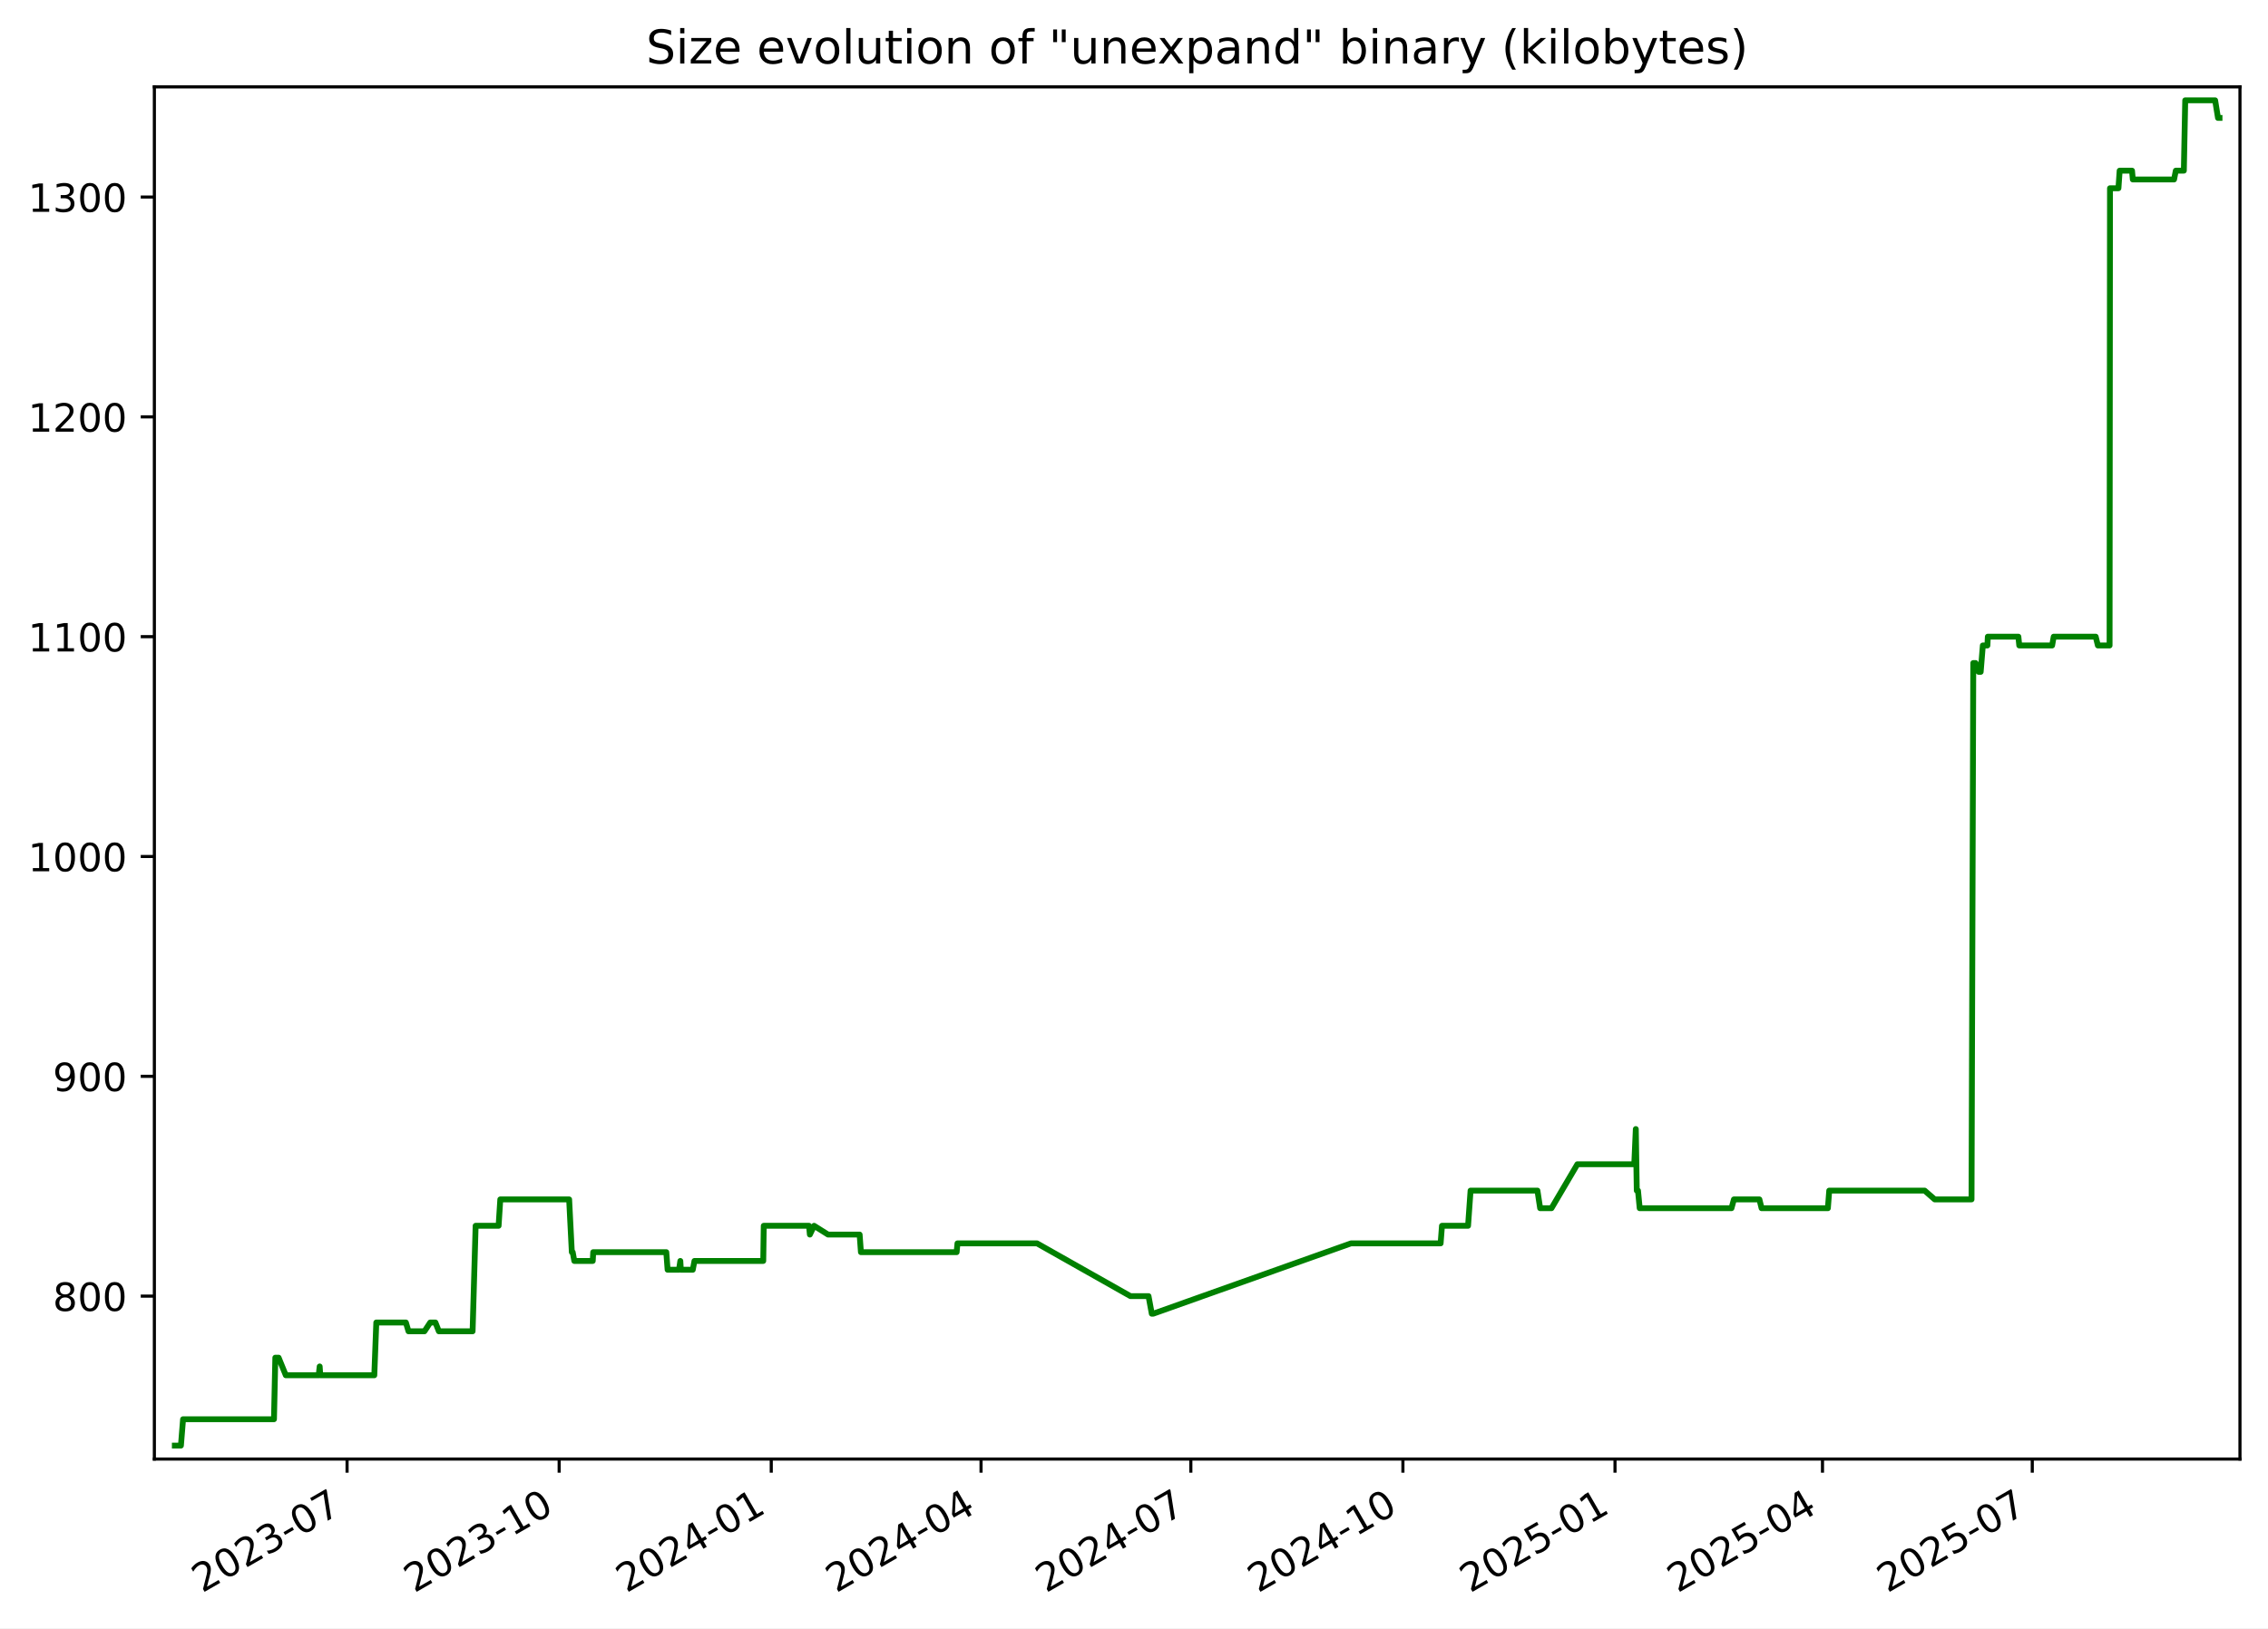
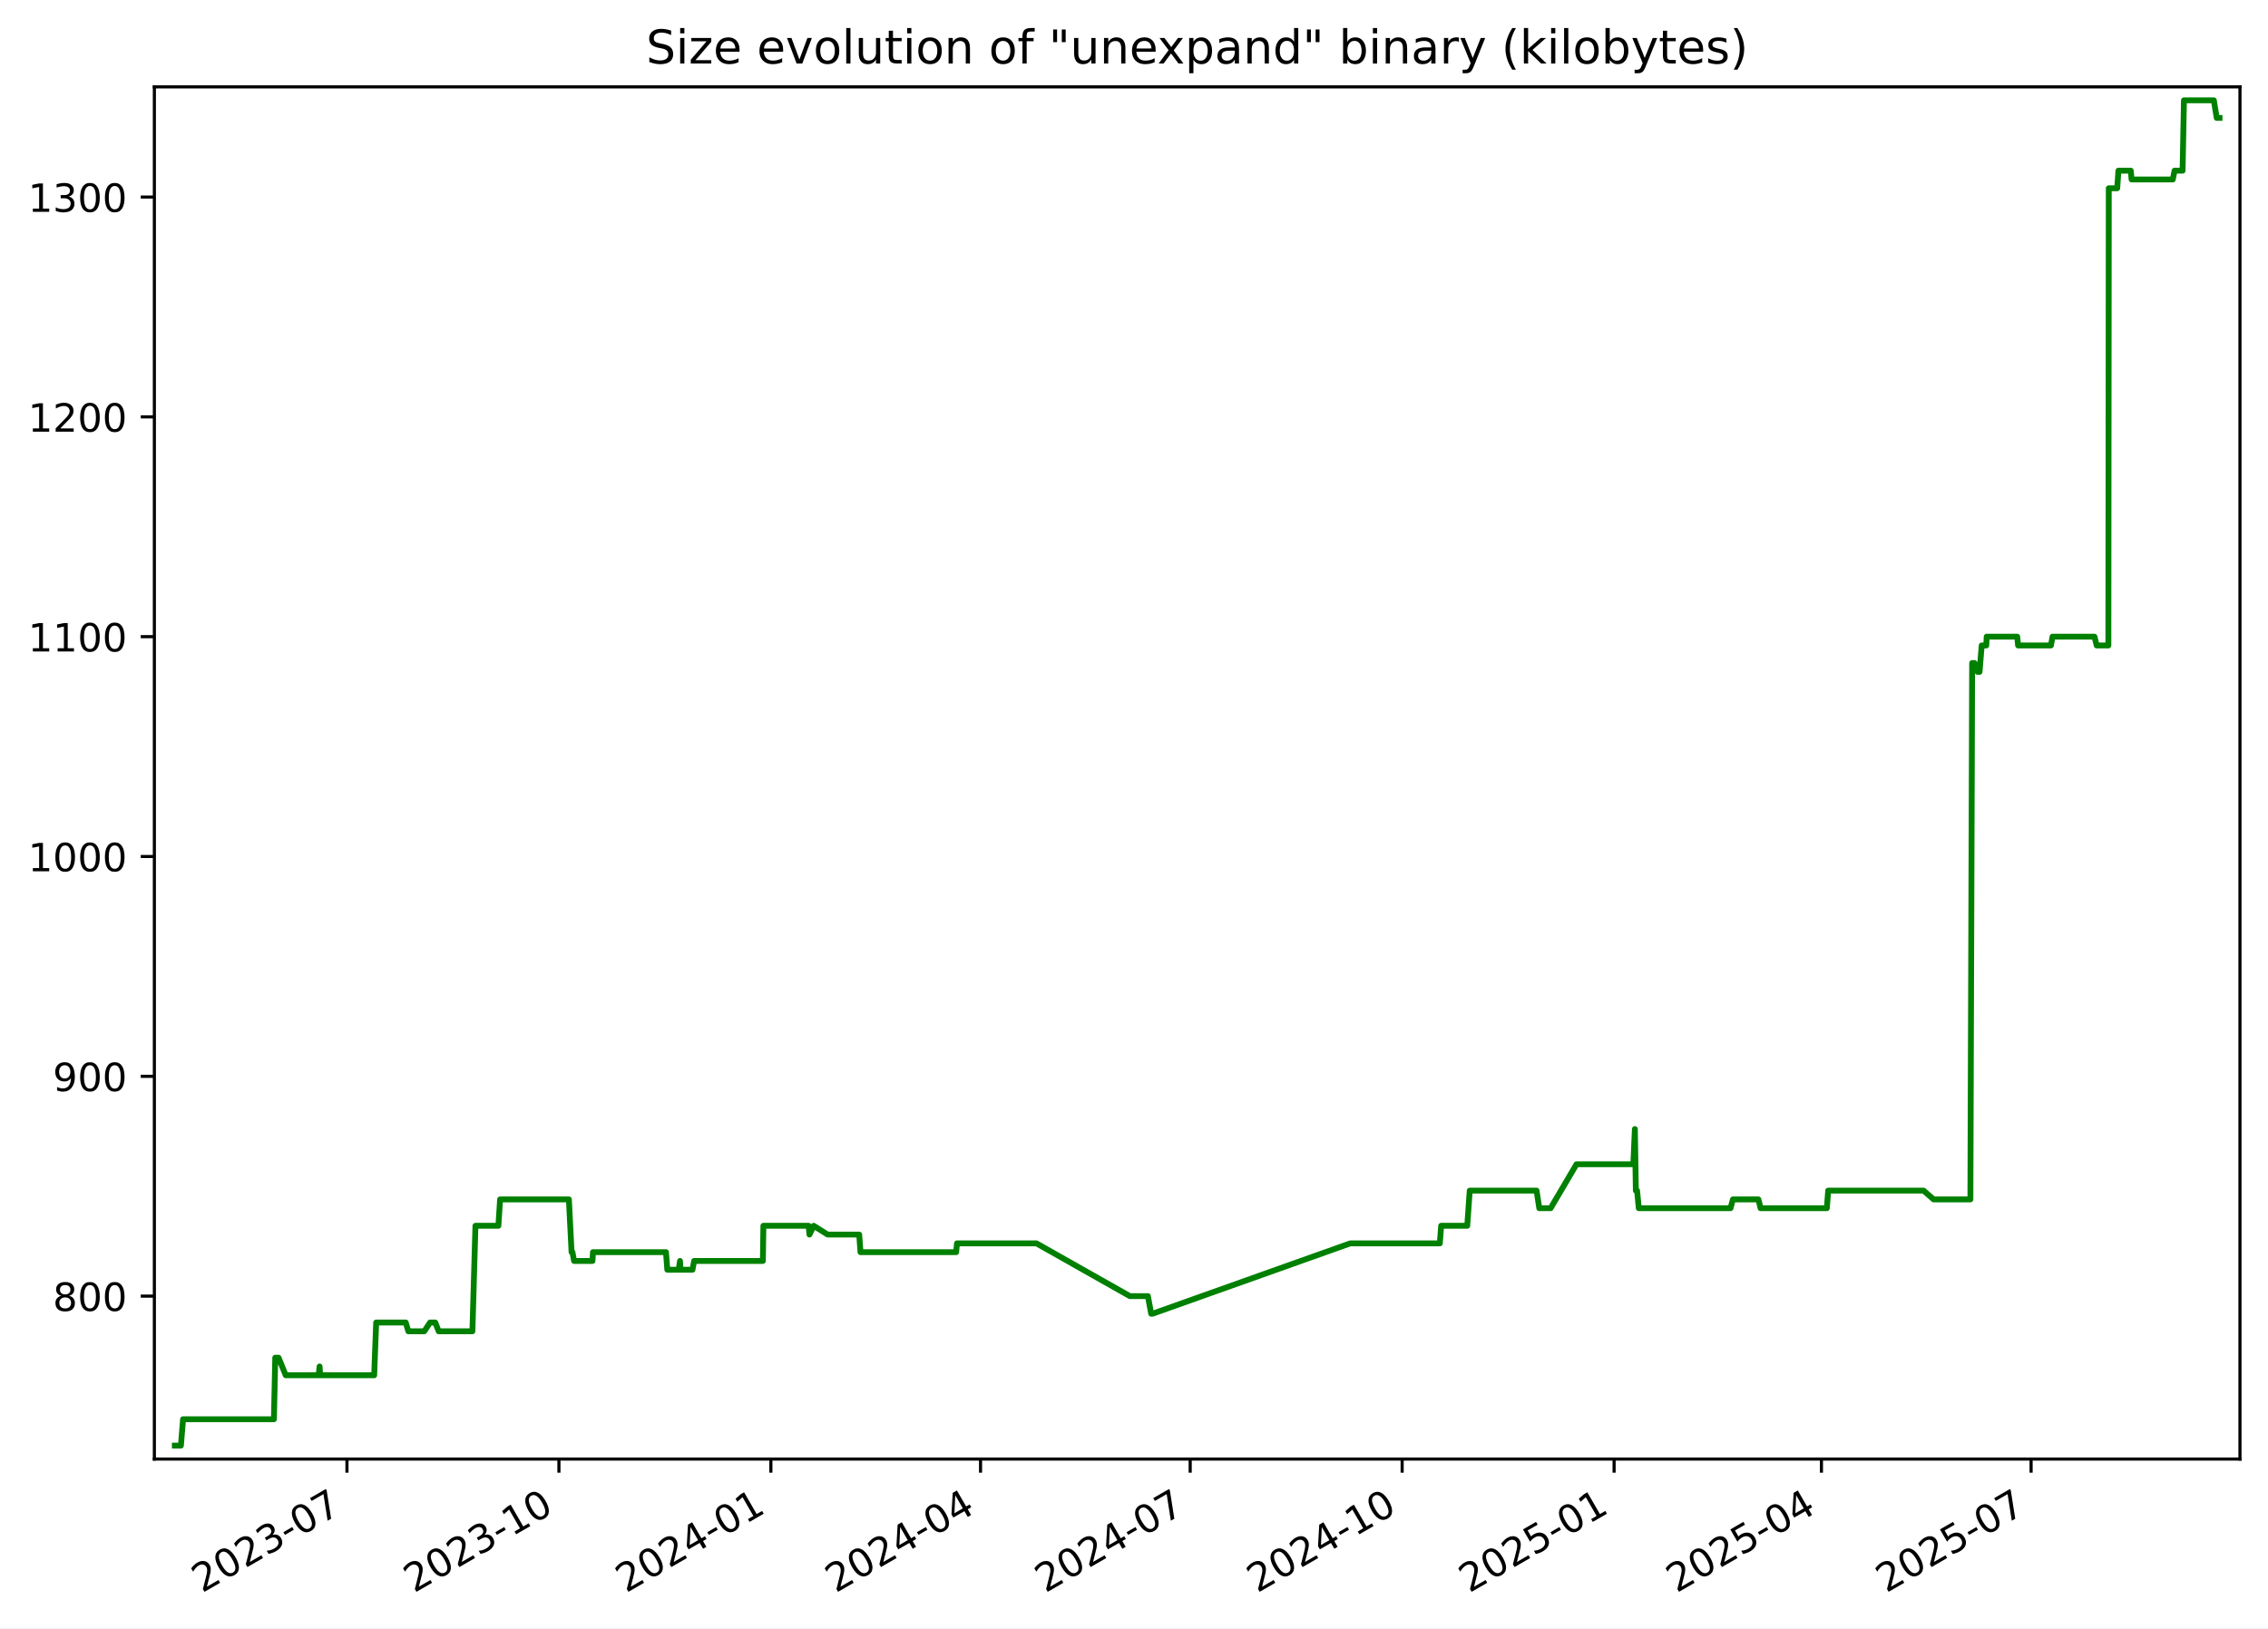
<svg xmlns="http://www.w3.org/2000/svg" xmlns:xlink="http://www.w3.org/1999/xlink" width="582.53pt" height="418.303pt" viewBox="0 0 582.53 418.303" version="1.1">
  <defs>
    <style type="text/css">*{stroke-linejoin: round; stroke-linecap: butt}</style>
  </defs>
  <g id="figure_1">
    <g id="patch_1">
      <path d="M -0 418.303  L 582.53 418.303  L 582.53 0  L -0 0  z " style="fill: #ffffff" />
    </g>
    <g id="axes_1">
      <g id="patch_2">
        <path d="M 39.65 374.83  L 575.33 374.83  L 575.33 22.318  L 39.65 22.318  z " style="fill: #ffffff" />
      </g>
      <g id="matplotlib.axis_1">
        <g id="xtick_1">
          <g id="line2d_1">
            <defs>
-               <path id="m912054efcd" d="M 0 0  L 0 3.5  " style="stroke: #000000; stroke-width: 0.8" />
+               <path id="m2b2ac54312" d="M 0 0  L 0 3.5  " style="stroke: #000000; stroke-width: 0.8" />
            </defs>
            <g>
-               <use xlink:href="#m912054efcd" x="89.145" y="374.83" style="stroke: #000000; stroke-width: 0.8" />
+               <use xlink:href="#m2b2ac54312" x="89.117" y="374.83" style="stroke: #000000; stroke-width: 0.8" />
            </g>
          </g>
          <g id="text_1">
-             <g transform="translate(51.92038 409.302) rotate(-30) scale(0.1 -0.1)">
+             <g transform="translate(51.89249 409.302) rotate(-30) scale(0.1 -0.1)">
              <defs>
                <path id="DejaVuSans-32" d="M 1228 531  L 3431 531  L 3431 0  L 469 0  L 469 531  Q 828 903 1448 1529  Q 2069 2156 2228 2338  Q 2531 2678 2651 2914  Q 2772 3150 2772 3378  Q 2772 3750 2511 3984  Q 2250 4219 1831 4219  Q 1534 4219 1204 4116  Q 875 4013 500 3803  L 500 4441  Q 881 4594 1212 4672  Q 1544 4750 1819 4750  Q 2544 4750 2975 4387  Q 3406 4025 3406 3419  Q 3406 3131 3298 2873  Q 3191 2616 2906 2266  Q 2828 2175 2409 1742  Q 1991 1309 1228 531  z " transform="scale(0.015625)" />
                <path id="DejaVuSans-30" d="M 2034 4250  Q 1547 4250 1301 3770  Q 1056 3291 1056 2328  Q 1056 1369 1301 889  Q 1547 409 2034 409  Q 2525 409 2770 889  Q 3016 1369 3016 2328  Q 3016 3291 2770 3770  Q 2525 4250 2034 4250  z M 2034 4750  Q 2819 4750 3233 4129  Q 3647 3509 3647 2328  Q 3647 1150 3233 529  Q 2819 -91 2034 -91  Q 1250 -91 836 529  Q 422 1150 422 2328  Q 422 3509 836 4129  Q 1250 4750 2034 4750  z " transform="scale(0.015625)" />
                <path id="DejaVuSans-33" d="M 2597 2516  Q 3050 2419 3304 2112  Q 3559 1806 3559 1356  Q 3559 666 3084 287  Q 2609 -91 1734 -91  Q 1441 -91 1130 -33  Q 819 25 488 141  L 488 750  Q 750 597 1062 519  Q 1375 441 1716 441  Q 2309 441 2620 675  Q 2931 909 2931 1356  Q 2931 1769 2642 2001  Q 2353 2234 1838 2234  L 1294 2234  L 1294 2753  L 1863 2753  Q 2328 2753 2575 2939  Q 2822 3125 2822 3475  Q 2822 3834 2567 4026  Q 2313 4219 1838 4219  Q 1578 4219 1281 4162  Q 984 4106 628 3988  L 628 4550  Q 988 4650 1302 4700  Q 1616 4750 1894 4750  Q 2613 4750 3031 4423  Q 3450 4097 3450 3541  Q 3450 3153 3228 2886  Q 3006 2619 2597 2516  z " transform="scale(0.015625)" />
                <path id="DejaVuSans-2d" d="M 313 2009  L 1997 2009  L 1997 1497  L 313 1497  L 313 2009  z " transform="scale(0.015625)" />
                <path id="DejaVuSans-37" d="M 525 4666  L 3525 4666  L 3525 4397  L 1831 0  L 1172 0  L 2766 4134  L 525 4134  L 525 4666  z " transform="scale(0.015625)" />
              </defs>
              <use xlink:href="#DejaVuSans-32" />
              <use xlink:href="#DejaVuSans-30" x="63.623" />
              <use xlink:href="#DejaVuSans-32" x="127.246" />
              <use xlink:href="#DejaVuSans-33" x="190.869" />
              <use xlink:href="#DejaVuSans-2d" x="254.492" />
              <use xlink:href="#DejaVuSans-30" x="290.576" />
              <use xlink:href="#DejaVuSans-37" x="354.199" />
            </g>
          </g>
        </g>
        <g id="xtick_2">
          <g id="line2d_2">
            <g>
-               <use xlink:href="#m912054efcd" x="143.62" y="374.83" style="stroke: #000000; stroke-width: 0.8" />
+               <use xlink:href="#m2b2ac54312" x="143.558" y="374.83" style="stroke: #000000; stroke-width: 0.8" />
            </g>
          </g>
          <g id="text_2">
-             <g transform="translate(106.3953 409.302) rotate(-30) scale(0.1 -0.1)">
+             <g transform="translate(106.333 409.302) rotate(-30) scale(0.1 -0.1)">
              <defs>
                <path id="DejaVuSans-31" d="M 794 531  L 1825 531  L 1825 4091  L 703 3866  L 703 4441  L 1819 4666  L 2450 4666  L 2450 531  L 3481 531  L 3481 0  L 794 0  L 794 531  z " transform="scale(0.015625)" />
              </defs>
              <use xlink:href="#DejaVuSans-32" />
              <use xlink:href="#DejaVuSans-30" x="63.623" />
              <use xlink:href="#DejaVuSans-32" x="127.246" />
              <use xlink:href="#DejaVuSans-33" x="190.869" />
              <use xlink:href="#DejaVuSans-2d" x="254.492" />
              <use xlink:href="#DejaVuSans-31" x="290.576" />
              <use xlink:href="#DejaVuSans-30" x="354.199" />
            </g>
          </g>
        </g>
        <g id="xtick_3">
          <g id="line2d_3">
            <g>
-               <use xlink:href="#m912054efcd" x="198.095" y="374.83" style="stroke: #000000; stroke-width: 0.8" />
+               <use xlink:href="#m2b2ac54312" x="197.998" y="374.83" style="stroke: #000000; stroke-width: 0.8" />
            </g>
          </g>
          <g id="text_3">
-             <g transform="translate(160.8702 409.302) rotate(-30) scale(0.1 -0.1)">
+             <g transform="translate(160.7736 409.302) rotate(-30) scale(0.1 -0.1)">
              <defs>
                <path id="DejaVuSans-34" d="M 2419 4116  L 825 1625  L 2419 1625  L 2419 4116  z M 2253 4666  L 3047 4666  L 3047 1625  L 3713 1625  L 3713 1100  L 3047 1100  L 3047 0  L 2419 0  L 2419 1100  L 313 1100  L 313 1709  L 2253 4666  z " transform="scale(0.015625)" />
              </defs>
              <use xlink:href="#DejaVuSans-32" />
              <use xlink:href="#DejaVuSans-30" x="63.623" />
              <use xlink:href="#DejaVuSans-32" x="127.246" />
              <use xlink:href="#DejaVuSans-34" x="190.869" />
              <use xlink:href="#DejaVuSans-2d" x="254.492" />
              <use xlink:href="#DejaVuSans-30" x="290.576" />
              <use xlink:href="#DejaVuSans-31" x="354.199" />
            </g>
          </g>
        </g>
        <g id="xtick_4">
          <g id="line2d_4">
            <g>
-               <use xlink:href="#m912054efcd" x="251.978" y="374.83" style="stroke: #000000; stroke-width: 0.8" />
+               <use xlink:href="#m2b2ac54312" x="251.847" y="374.83" style="stroke: #000000; stroke-width: 0.8" />
            </g>
          </g>
          <g id="text_4">
-             <g transform="translate(214.7529 409.302) rotate(-30) scale(0.1 -0.1)">
+             <g transform="translate(214.6224 409.302) rotate(-30) scale(0.1 -0.1)">
              <use xlink:href="#DejaVuSans-32" />
              <use xlink:href="#DejaVuSans-30" x="63.623" />
              <use xlink:href="#DejaVuSans-32" x="127.246" />
              <use xlink:href="#DejaVuSans-34" x="190.869" />
              <use xlink:href="#DejaVuSans-2d" x="254.492" />
              <use xlink:href="#DejaVuSans-30" x="290.576" />
              <use xlink:href="#DejaVuSans-34" x="354.199" />
            </g>
          </g>
        </g>
        <g id="xtick_5">
          <g id="line2d_5">
            <g>
-               <use xlink:href="#m912054efcd" x="305.861" y="374.83" style="stroke: #000000; stroke-width: 0.8" />
+               <use xlink:href="#m2b2ac54312" x="305.696" y="374.83" style="stroke: #000000; stroke-width: 0.8" />
            </g>
          </g>
          <g id="text_5">
-             <g transform="translate(268.6357 409.302) rotate(-30) scale(0.1 -0.1)">
+             <g transform="translate(268.4712 409.302) rotate(-30) scale(0.1 -0.1)">
              <use xlink:href="#DejaVuSans-32" />
              <use xlink:href="#DejaVuSans-30" x="63.623" />
              <use xlink:href="#DejaVuSans-32" x="127.246" />
              <use xlink:href="#DejaVuSans-34" x="190.869" />
              <use xlink:href="#DejaVuSans-2d" x="254.492" />
              <use xlink:href="#DejaVuSans-30" x="290.576" />
              <use xlink:href="#DejaVuSans-37" x="354.199" />
            </g>
          </g>
        </g>
        <g id="xtick_6">
          <g id="line2d_6">
            <g>
-               <use xlink:href="#m912054efcd" x="360.335" y="374.83" style="stroke: #000000; stroke-width: 0.8" />
+               <use xlink:href="#m2b2ac54312" x="360.137" y="374.83" style="stroke: #000000; stroke-width: 0.8" />
            </g>
          </g>
          <g id="text_6">
-             <g transform="translate(323.1106 409.302) rotate(-30) scale(0.1 -0.1)">
+             <g transform="translate(322.9118 409.302) rotate(-30) scale(0.1 -0.1)">
              <use xlink:href="#DejaVuSans-32" />
              <use xlink:href="#DejaVuSans-30" x="63.623" />
              <use xlink:href="#DejaVuSans-32" x="127.246" />
              <use xlink:href="#DejaVuSans-34" x="190.869" />
              <use xlink:href="#DejaVuSans-2d" x="254.492" />
              <use xlink:href="#DejaVuSans-31" x="290.576" />
              <use xlink:href="#DejaVuSans-30" x="354.199" />
            </g>
          </g>
        </g>
        <g id="xtick_7">
          <g id="line2d_7">
            <g>
-               <use xlink:href="#m912054efcd" x="414.81" y="374.83" style="stroke: #000000; stroke-width: 0.8" />
+               <use xlink:href="#m2b2ac54312" x="414.577" y="374.83" style="stroke: #000000; stroke-width: 0.8" />
            </g>
          </g>
          <g id="text_7">
-             <g transform="translate(377.5855 409.302) rotate(-30) scale(0.1 -0.1)">
+             <g transform="translate(377.3523 409.302) rotate(-30) scale(0.1 -0.1)">
              <defs>
                <path id="DejaVuSans-35" d="M 691 4666  L 3169 4666  L 3169 4134  L 1269 4134  L 1269 2991  Q 1406 3038 1543 3061  Q 1681 3084 1819 3084  Q 2600 3084 3056 2656  Q 3513 2228 3513 1497  Q 3513 744 3044 326  Q 2575 -91 1722 -91  Q 1428 -91 1123 -41  Q 819 9 494 109  L 494 744  Q 775 591 1075 516  Q 1375 441 1709 441  Q 2250 441 2565 725  Q 2881 1009 2881 1497  Q 2881 1984 2565 2268  Q 2250 2553 1709 2553  Q 1456 2553 1204 2497  Q 953 2441 691 2322  L 691 4666  z " transform="scale(0.015625)" />
              </defs>
              <use xlink:href="#DejaVuSans-32" />
              <use xlink:href="#DejaVuSans-30" x="63.623" />
              <use xlink:href="#DejaVuSans-32" x="127.246" />
              <use xlink:href="#DejaVuSans-35" x="190.869" />
              <use xlink:href="#DejaVuSans-2d" x="254.492" />
              <use xlink:href="#DejaVuSans-30" x="290.576" />
              <use xlink:href="#DejaVuSans-31" x="354.199" />
            </g>
          </g>
        </g>
        <g id="xtick_8">
          <g id="line2d_8">
            <g>
-               <use xlink:href="#m912054efcd" x="468.101" y="374.83" style="stroke: #000000; stroke-width: 0.8" />
+               <use xlink:href="#m2b2ac54312" x="467.834" y="374.83" style="stroke: #000000; stroke-width: 0.8" />
            </g>
          </g>
          <g id="text_8">
-             <g transform="translate(430.8762 409.302) rotate(-30) scale(0.1 -0.1)">
+             <g transform="translate(430.6094 409.302) rotate(-30) scale(0.1 -0.1)">
              <use xlink:href="#DejaVuSans-32" />
              <use xlink:href="#DejaVuSans-30" x="63.623" />
              <use xlink:href="#DejaVuSans-32" x="127.246" />
              <use xlink:href="#DejaVuSans-35" x="190.869" />
              <use xlink:href="#DejaVuSans-2d" x="254.492" />
              <use xlink:href="#DejaVuSans-30" x="290.576" />
              <use xlink:href="#DejaVuSans-34" x="354.199" />
            </g>
          </g>
        </g>
        <g id="xtick_9">
          <g id="line2d_9">
            <g>
-               <use xlink:href="#m912054efcd" x="521.984" y="374.83" style="stroke: #000000; stroke-width: 0.8" />
+               <use xlink:href="#m2b2ac54312" x="521.683" y="374.83" style="stroke: #000000; stroke-width: 0.8" />
            </g>
          </g>
          <g id="text_9">
-             <g transform="translate(484.759 409.302) rotate(-30) scale(0.1 -0.1)">
+             <g transform="translate(484.4582 409.302) rotate(-30) scale(0.1 -0.1)">
              <use xlink:href="#DejaVuSans-32" />
              <use xlink:href="#DejaVuSans-30" x="63.623" />
              <use xlink:href="#DejaVuSans-32" x="127.246" />
              <use xlink:href="#DejaVuSans-35" x="190.869" />
              <use xlink:href="#DejaVuSans-2d" x="254.492" />
              <use xlink:href="#DejaVuSans-30" x="290.576" />
              <use xlink:href="#DejaVuSans-37" x="354.199" />
            </g>
          </g>
        </g>
      </g>
      <g id="matplotlib.axis_2">
        <g id="ytick_1">
          <g id="line2d_10">
            <defs>
-               <path id="m5f6e1dc90f" d="M 0 0  L -3.5 0  " style="stroke: #000000; stroke-width: 0.8" />
+               <path id="mdec20b4d06" d="M 0 0  L -3.5 0  " style="stroke: #000000; stroke-width: 0.8" />
            </defs>
            <g>
-               <use xlink:href="#m5f6e1dc90f" x="39.65" y="332.974" style="stroke: #000000; stroke-width: 0.8" />
+               <use xlink:href="#mdec20b4d06" x="39.65" y="332.974" style="stroke: #000000; stroke-width: 0.8" />
            </g>
          </g>
          <g id="text_10">
            <g transform="translate(13.5625 336.7733) scale(0.1 -0.1)">
              <defs>
                <path id="DejaVuSans-38" d="M 2034 2216  Q 1584 2216 1326 1975  Q 1069 1734 1069 1313  Q 1069 891 1326 650  Q 1584 409 2034 409  Q 2484 409 2743 651  Q 3003 894 3003 1313  Q 3003 1734 2745 1975  Q 2488 2216 2034 2216  z M 1403 2484  Q 997 2584 770 2862  Q 544 3141 544 3541  Q 544 4100 942 4425  Q 1341 4750 2034 4750  Q 2731 4750 3128 4425  Q 3525 4100 3525 3541  Q 3525 3141 3298 2862  Q 3072 2584 2669 2484  Q 3125 2378 3379 2068  Q 3634 1759 3634 1313  Q 3634 634 3220 271  Q 2806 -91 2034 -91  Q 1263 -91 848 271  Q 434 634 434 1313  Q 434 1759 690 2068  Q 947 2378 1403 2484  z M 1172 3481  Q 1172 3119 1398 2916  Q 1625 2713 2034 2713  Q 2441 2713 2670 2916  Q 2900 3119 2900 3481  Q 2900 3844 2670 4047  Q 2441 4250 2034 4250  Q 1625 4250 1398 4047  Q 1172 3844 1172 3481  z " transform="scale(0.015625)" />
              </defs>
              <use xlink:href="#DejaVuSans-38" />
              <use xlink:href="#DejaVuSans-30" x="63.623" />
              <use xlink:href="#DejaVuSans-30" x="127.246" />
            </g>
          </g>
        </g>
        <g id="ytick_2">
          <g id="line2d_11">
            <g>
-               <use xlink:href="#m5f6e1dc90f" x="39.65" y="276.504" style="stroke: #000000; stroke-width: 0.8" />
+               <use xlink:href="#mdec20b4d06" x="39.65" y="276.504" style="stroke: #000000; stroke-width: 0.8" />
            </g>
          </g>
          <g id="text_11">
            <g transform="translate(13.5625 280.3028) scale(0.1 -0.1)">
              <defs>
                <path id="DejaVuSans-39" d="M 703 97  L 703 672  Q 941 559 1184 500  Q 1428 441 1663 441  Q 2288 441 2617 861  Q 2947 1281 2994 2138  Q 2813 1869 2534 1725  Q 2256 1581 1919 1581  Q 1219 1581 811 2004  Q 403 2428 403 3163  Q 403 3881 828 4315  Q 1253 4750 1959 4750  Q 2769 4750 3195 4129  Q 3622 3509 3622 2328  Q 3622 1225 3098 567  Q 2575 -91 1691 -91  Q 1453 -91 1209 -44  Q 966 3 703 97  z M 1959 2075  Q 2384 2075 2632 2365  Q 2881 2656 2881 3163  Q 2881 3666 2632 3958  Q 2384 4250 1959 4250  Q 1534 4250 1286 3958  Q 1038 3666 1038 3163  Q 1038 2656 1286 2365  Q 1534 2075 1959 2075  z " transform="scale(0.015625)" />
              </defs>
              <use xlink:href="#DejaVuSans-39" />
              <use xlink:href="#DejaVuSans-30" x="63.623" />
              <use xlink:href="#DejaVuSans-30" x="127.246" />
            </g>
          </g>
        </g>
        <g id="ytick_3">
          <g id="line2d_12">
            <g>
-               <use xlink:href="#m5f6e1dc90f" x="39.65" y="220.033" style="stroke: #000000; stroke-width: 0.8" />
+               <use xlink:href="#mdec20b4d06" x="39.65" y="220.033" style="stroke: #000000; stroke-width: 0.8" />
            </g>
          </g>
          <g id="text_12">
            <g transform="translate(7.2 223.8322) scale(0.1 -0.1)">
              <use xlink:href="#DejaVuSans-31" />
              <use xlink:href="#DejaVuSans-30" x="63.623" />
              <use xlink:href="#DejaVuSans-30" x="127.246" />
              <use xlink:href="#DejaVuSans-30" x="190.869" />
            </g>
          </g>
        </g>
        <g id="ytick_4">
          <g id="line2d_13">
            <g>
-               <use xlink:href="#m5f6e1dc90f" x="39.65" y="163.562" style="stroke: #000000; stroke-width: 0.8" />
+               <use xlink:href="#mdec20b4d06" x="39.65" y="163.562" style="stroke: #000000; stroke-width: 0.8" />
            </g>
          </g>
          <g id="text_13">
            <g transform="translate(7.2 167.3616) scale(0.1 -0.1)">
              <use xlink:href="#DejaVuSans-31" />
              <use xlink:href="#DejaVuSans-31" x="63.623" />
              <use xlink:href="#DejaVuSans-30" x="127.246" />
              <use xlink:href="#DejaVuSans-30" x="190.869" />
            </g>
          </g>
        </g>
        <g id="ytick_5">
          <g id="line2d_14">
            <g>
-               <use xlink:href="#m5f6e1dc90f" x="39.65" y="107.092" style="stroke: #000000; stroke-width: 0.8" />
+               <use xlink:href="#mdec20b4d06" x="39.65" y="107.092" style="stroke: #000000; stroke-width: 0.8" />
            </g>
          </g>
          <g id="text_14">
            <g transform="translate(7.2 110.891) scale(0.1 -0.1)">
              <use xlink:href="#DejaVuSans-31" />
              <use xlink:href="#DejaVuSans-32" x="63.623" />
              <use xlink:href="#DejaVuSans-30" x="127.246" />
              <use xlink:href="#DejaVuSans-30" x="190.869" />
            </g>
          </g>
        </g>
        <g id="ytick_6">
          <g id="line2d_15">
            <g>
-               <use xlink:href="#m5f6e1dc90f" x="39.65" y="50.621" style="stroke: #000000; stroke-width: 0.8" />
+               <use xlink:href="#mdec20b4d06" x="39.65" y="50.621" style="stroke: #000000; stroke-width: 0.8" />
            </g>
          </g>
          <g id="text_15">
            <g transform="translate(7.2 54.4204) scale(0.1 -0.1)">
              <use xlink:href="#DejaVuSans-31" />
              <use xlink:href="#DejaVuSans-33" x="63.623" />
              <use xlink:href="#DejaVuSans-30" x="127.246" />
              <use xlink:href="#DejaVuSans-30" x="190.869" />
            </g>
          </g>
        </g>
      </g>
      <g id="line2d_16">
-         <path d="M 44.902 371.374  L 46.469 371.374  L 47.018 364.598  L 70.371 364.598  L 70.717 348.786  L 71.564 348.786  L 73.409 353.304  L 81.857 353.304  L 82.109 351.045  L 82.259 353.304  L 96.138 353.304  L 96.653 339.751  L 104.249 339.751  L 104.921 342.009  L 109.019 342.009  L 110.506 339.751  L 111.835 339.751  L 112.723 342.009  L 121.385 342.009  L 122.165 314.904  L 128.065 314.904  L 128.5 308.127  L 146.184 308.127  L 146.871 321.68  L 147.096 321.68  L 147.512 323.939  L 152.246 323.939  L 152.368 321.68  L 171.135 321.68  L 171.474 326.198  L 174.405 326.198  L 174.739 323.939  L 174.869 326.198  L 177.939 326.198  L 178.37 323.939  L 196.04 323.939  L 196.168 314.904  L 207.8 314.904  L 208.013 317.162  L 209.099 314.904  L 212.688 317.162  L 220.794 317.162  L 221.127 321.68  L 245.713 321.68  L 245.923 319.421  L 266.355 319.421  L 290.354 332.974  L 294.998 332.974  L 295.832 337.492  L 296.193 337.492  L 347.004 319.421  L 370.02 319.421  L 370.365 314.904  L 377.068 314.904  L 377.708 305.868  L 394.887 305.868  L 395.582 310.386  L 398.497 310.386  L 405.148 299.092  L 419.758 299.092  L 420.153 290.056  L 420.401 305.868  L 420.716 305.868  L 421.152 310.386  L 444.729 310.386  L 445.351 308.127  L 451.899 308.127  L 452.456 310.386  L 469.486 310.386  L 469.835 305.868  L 494.345 305.868  L 496.933 308.127  L 506.382 308.127  L 506.831 170.339  L 507.429 170.339  L 508.22 172.598  L 508.734 172.598  L 509.285 165.821  L 510.461 165.821  L 510.568 163.562  L 518.415 163.562  L 518.644 165.821  L 527.083 165.821  L 527.49 163.562  L 538.275 163.562  L 538.835 165.821  L 541.842 165.821  L 541.948 48.362  L 544.116 48.362  L 544.428 43.845  L 547.605 43.845  L 547.807 46.104  L 558.401 46.104  L 558.849 43.845  L 560.917 43.845  L 561.269 25.774  L 568.953 25.774  L 569.688 30.292  L 570.078 30.292  L 570.078 30.292  " clip-path="url(#p2d230886d7)" style="fill: none; stroke: #008000; stroke-width: 1.5; stroke-linecap: square" />
+         <path d="M 44.902 371.374  L 46.468 371.374  L 47.016 364.598  L 70.355 364.598  L 70.701 348.786  L 71.547 348.786  L 73.391 353.304  L 81.834 353.304  L 82.085 351.045  L 82.235 353.304  L 96.106 353.304  L 96.621 339.751  L 104.212 339.751  L 104.883 342.009  L 108.978 342.009  L 110.465 339.751  L 111.792 339.751  L 112.68 342.009  L 121.337 342.009  L 122.116 314.904  L 128.013 314.904  L 128.448 308.127  L 146.12 308.127  L 146.806 321.68  L 147.031 321.68  L 147.447 323.939  L 152.179 323.939  L 152.3 321.68  L 171.056 321.68  L 171.394 326.198  L 174.323 326.198  L 174.657 323.939  L 174.787 326.198  L 177.856 326.198  L 178.286 323.939  L 195.945 323.939  L 196.073 314.904  L 207.698 314.904  L 207.911 317.162  L 208.995 314.904  L 212.582 317.162  L 220.683 317.162  L 221.015 321.68  L 245.586 321.68  L 245.796 319.421  L 266.215 319.421  L 290.199 332.974  L 294.841 332.974  L 295.674 337.492  L 296.035 337.492  L 346.813 319.421  L 369.815 319.421  L 370.16 314.904  L 376.858 314.904  L 377.498 305.868  L 394.666 305.868  L 395.361 310.386  L 398.274 310.386  L 404.921 299.092  L 419.521 299.092  L 419.916 290.056  L 420.164 305.868  L 420.479 305.868  L 420.915 310.386  L 444.477 310.386  L 445.098 308.127  L 451.643 308.127  L 452.2 310.386  L 469.218 310.386  L 469.567 305.868  L 494.062 305.868  L 496.648 308.127  L 506.091 308.127  L 506.54 170.339  L 507.138 170.339  L 507.928 172.598  L 508.442 172.598  L 508.993 165.821  L 510.167 165.821  L 510.275 163.562  L 518.117 163.562  L 518.345 165.821  L 526.779 165.821  L 527.186 163.562  L 537.964 163.562  L 538.523 165.821  L 541.529 165.821  L 541.634 48.362  L 543.801 48.362  L 544.113 43.845  L 547.288 43.845  L 547.49 46.104  L 558.077 46.104  L 558.525 43.845  L 560.592 43.845  L 560.943 25.774  L 568.623 25.774  L 569.357 30.292  L 570.078 30.292  L 570.078 30.292  " clip-path="url(#p5392a733c2)" style="fill: none; stroke: #008000; stroke-width: 1.5; stroke-linecap: square" />
      </g>
      <g id="patch_3">
        <path d="M 39.65 374.83  L 39.65 22.318  " style="fill: none; stroke: #000000; stroke-width: 0.8; stroke-linejoin: miter; stroke-linecap: square" />
      </g>
      <g id="patch_4">
        <path d="M 575.33 374.83  L 575.33 22.318  " style="fill: none; stroke: #000000; stroke-width: 0.8; stroke-linejoin: miter; stroke-linecap: square" />
      </g>
      <g id="patch_5">
        <path d="M 39.65 374.83  L 575.33 374.83  " style="fill: none; stroke: #000000; stroke-width: 0.8; stroke-linejoin: miter; stroke-linecap: square" />
      </g>
      <g id="patch_6">
        <path d="M 39.65 22.318  L 575.33 22.318  " style="fill: none; stroke: #000000; stroke-width: 0.8; stroke-linejoin: miter; stroke-linecap: square" />
      </g>
      <g id="text_16">
        <g transform="translate(165.9538 16.31812) scale(0.12 -0.12)">
          <defs>
            <path id="DejaVuSans-53" d="M 3425 4513  L 3425 3897  Q 3066 4069 2747 4153  Q 2428 4238 2131 4238  Q 1616 4238 1336 4038  Q 1056 3838 1056 3469  Q 1056 3159 1242 3001  Q 1428 2844 1947 2747  L 2328 2669  Q 3034 2534 3370 2195  Q 3706 1856 3706 1288  Q 3706 609 3251 259  Q 2797 -91 1919 -91  Q 1588 -91 1214 -16  Q 841 59 441 206  L 441 856  Q 825 641 1194 531  Q 1563 422 1919 422  Q 2459 422 2753 634  Q 3047 847 3047 1241  Q 3047 1584 2836 1778  Q 2625 1972 2144 2069  L 1759 2144  Q 1053 2284 737 2584  Q 422 2884 422 3419  Q 422 4038 858 4394  Q 1294 4750 2059 4750  Q 2388 4750 2728 4690  Q 3069 4631 3425 4513  z " transform="scale(0.015625)" />
            <path id="DejaVuSans-69" d="M 603 3500  L 1178 3500  L 1178 0  L 603 0  L 603 3500  z M 603 4863  L 1178 4863  L 1178 4134  L 603 4134  L 603 4863  z " transform="scale(0.015625)" />
            <path id="DejaVuSans-7a" d="M 353 3500  L 3084 3500  L 3084 2975  L 922 459  L 3084 459  L 3084 0  L 275 0  L 275 525  L 2438 3041  L 353 3041  L 353 3500  z " transform="scale(0.015625)" />
            <path id="DejaVuSans-65" d="M 3597 1894  L 3597 1613  L 953 1613  Q 991 1019 1311 708  Q 1631 397 2203 397  Q 2534 397 2845 478  Q 3156 559 3463 722  L 3463 178  Q 3153 47 2828 -22  Q 2503 -91 2169 -91  Q 1331 -91 842 396  Q 353 884 353 1716  Q 353 2575 817 3079  Q 1281 3584 2069 3584  Q 2775 3584 3186 3129  Q 3597 2675 3597 1894  z M 3022 2063  Q 3016 2534 2758 2815  Q 2500 3097 2075 3097  Q 1594 3097 1305 2825  Q 1016 2553 972 2059  L 3022 2063  z " transform="scale(0.015625)" />
            <path id="DejaVuSans-20" transform="scale(0.015625)" />
            <path id="DejaVuSans-76" d="M 191 3500  L 800 3500  L 1894 563  L 2988 3500  L 3597 3500  L 2284 0  L 1503 0  L 191 3500  z " transform="scale(0.015625)" />
            <path id="DejaVuSans-6f" d="M 1959 3097  Q 1497 3097 1228 2736  Q 959 2375 959 1747  Q 959 1119 1226 758  Q 1494 397 1959 397  Q 2419 397 2687 759  Q 2956 1122 2956 1747  Q 2956 2369 2687 2733  Q 2419 3097 1959 3097  z M 1959 3584  Q 2709 3584 3137 3096  Q 3566 2609 3566 1747  Q 3566 888 3137 398  Q 2709 -91 1959 -91  Q 1206 -91 779 398  Q 353 888 353 1747  Q 353 2609 779 3096  Q 1206 3584 1959 3584  z " transform="scale(0.015625)" />
            <path id="DejaVuSans-6c" d="M 603 4863  L 1178 4863  L 1178 0  L 603 0  L 603 4863  z " transform="scale(0.015625)" />
            <path id="DejaVuSans-75" d="M 544 1381  L 544 3500  L 1119 3500  L 1119 1403  Q 1119 906 1312 657  Q 1506 409 1894 409  Q 2359 409 2629 706  Q 2900 1003 2900 1516  L 2900 3500  L 3475 3500  L 3475 0  L 2900 0  L 2900 538  Q 2691 219 2414 64  Q 2138 -91 1772 -91  Q 1169 -91 856 284  Q 544 659 544 1381  z M 1991 3584  L 1991 3584  z " transform="scale(0.015625)" />
            <path id="DejaVuSans-74" d="M 1172 4494  L 1172 3500  L 2356 3500  L 2356 3053  L 1172 3053  L 1172 1153  Q 1172 725 1289 603  Q 1406 481 1766 481  L 2356 481  L 2356 0  L 1766 0  Q 1100 0 847 248  Q 594 497 594 1153  L 594 3053  L 172 3053  L 172 3500  L 594 3500  L 594 4494  L 1172 4494  z " transform="scale(0.015625)" />
            <path id="DejaVuSans-6e" d="M 3513 2113  L 3513 0  L 2938 0  L 2938 2094  Q 2938 2591 2744 2837  Q 2550 3084 2163 3084  Q 1697 3084 1428 2787  Q 1159 2491 1159 1978  L 1159 0  L 581 0  L 581 3500  L 1159 3500  L 1159 2956  Q 1366 3272 1645 3428  Q 1925 3584 2291 3584  Q 2894 3584 3203 3211  Q 3513 2838 3513 2113  z " transform="scale(0.015625)" />
            <path id="DejaVuSans-66" d="M 2375 4863  L 2375 4384  L 1825 4384  Q 1516 4384 1395 4259  Q 1275 4134 1275 3809  L 1275 3500  L 2222 3500  L 2222 3053  L 1275 3053  L 1275 0  L 697 0  L 697 3053  L 147 3053  L 147 3500  L 697 3500  L 697 3744  Q 697 4328 969 4595  Q 1241 4863 1831 4863  L 2375 4863  z " transform="scale(0.015625)" />
            <path id="DejaVuSans-22" d="M 1147 4666  L 1147 2931  L 616 2931  L 616 4666  L 1147 4666  z M 2328 4666  L 2328 2931  L 1797 2931  L 1797 4666  L 2328 4666  z " transform="scale(0.015625)" />
            <path id="DejaVuSans-78" d="M 3513 3500  L 2247 1797  L 3578 0  L 2900 0  L 1881 1375  L 863 0  L 184 0  L 1544 1831  L 300 3500  L 978 3500  L 1906 2253  L 2834 3500  L 3513 3500  z " transform="scale(0.015625)" />
            <path id="DejaVuSans-70" d="M 1159 525  L 1159 -1331  L 581 -1331  L 581 3500  L 1159 3500  L 1159 2969  Q 1341 3281 1617 3432  Q 1894 3584 2278 3584  Q 2916 3584 3314 3078  Q 3713 2572 3713 1747  Q 3713 922 3314 415  Q 2916 -91 2278 -91  Q 1894 -91 1617 61  Q 1341 213 1159 525  z M 3116 1747  Q 3116 2381 2855 2742  Q 2594 3103 2138 3103  Q 1681 3103 1420 2742  Q 1159 2381 1159 1747  Q 1159 1113 1420 752  Q 1681 391 2138 391  Q 2594 391 2855 752  Q 3116 1113 3116 1747  z " transform="scale(0.015625)" />
            <path id="DejaVuSans-61" d="M 2194 1759  Q 1497 1759 1228 1600  Q 959 1441 959 1056  Q 959 750 1161 570  Q 1363 391 1709 391  Q 2188 391 2477 730  Q 2766 1069 2766 1631  L 2766 1759  L 2194 1759  z M 3341 1997  L 3341 0  L 2766 0  L 2766 531  Q 2569 213 2275 61  Q 1981 -91 1556 -91  Q 1019 -91 701 211  Q 384 513 384 1019  Q 384 1609 779 1909  Q 1175 2209 1959 2209  L 2766 2209  L 2766 2266  Q 2766 2663 2505 2880  Q 2244 3097 1772 3097  Q 1472 3097 1187 3025  Q 903 2953 641 2809  L 641 3341  Q 956 3463 1253 3523  Q 1550 3584 1831 3584  Q 2591 3584 2966 3190  Q 3341 2797 3341 1997  z " transform="scale(0.015625)" />
            <path id="DejaVuSans-64" d="M 2906 2969  L 2906 4863  L 3481 4863  L 3481 0  L 2906 0  L 2906 525  Q 2725 213 2448 61  Q 2172 -91 1784 -91  Q 1150 -91 751 415  Q 353 922 353 1747  Q 353 2572 751 3078  Q 1150 3584 1784 3584  Q 2172 3584 2448 3432  Q 2725 3281 2906 2969  z M 947 1747  Q 947 1113 1208 752  Q 1469 391 1925 391  Q 2381 391 2643 752  Q 2906 1113 2906 1747  Q 2906 2381 2643 2742  Q 2381 3103 1925 3103  Q 1469 3103 1208 2742  Q 947 2381 947 1747  z " transform="scale(0.015625)" />
            <path id="DejaVuSans-62" d="M 3116 1747  Q 3116 2381 2855 2742  Q 2594 3103 2138 3103  Q 1681 3103 1420 2742  Q 1159 2381 1159 1747  Q 1159 1113 1420 752  Q 1681 391 2138 391  Q 2594 391 2855 752  Q 3116 1113 3116 1747  z M 1159 2969  Q 1341 3281 1617 3432  Q 1894 3584 2278 3584  Q 2916 3584 3314 3078  Q 3713 2572 3713 1747  Q 3713 922 3314 415  Q 2916 -91 2278 -91  Q 1894 -91 1617 61  Q 1341 213 1159 525  L 1159 0  L 581 0  L 581 4863  L 1159 4863  L 1159 2969  z " transform="scale(0.015625)" />
            <path id="DejaVuSans-72" d="M 2631 2963  Q 2534 3019 2420 3045  Q 2306 3072 2169 3072  Q 1681 3072 1420 2755  Q 1159 2438 1159 1844  L 1159 0  L 581 0  L 581 3500  L 1159 3500  L 1159 2956  Q 1341 3275 1631 3429  Q 1922 3584 2338 3584  Q 2397 3584 2469 3576  Q 2541 3569 2628 3553  L 2631 2963  z " transform="scale(0.015625)" />
            <path id="DejaVuSans-79" d="M 2059 -325  Q 1816 -950 1584 -1140  Q 1353 -1331 966 -1331  L 506 -1331  L 506 -850  L 844 -850  Q 1081 -850 1212 -737  Q 1344 -625 1503 -206  L 1606 56  L 191 3500  L 800 3500  L 1894 763  L 2988 3500  L 3597 3500  L 2059 -325  z " transform="scale(0.015625)" />
            <path id="DejaVuSans-28" d="M 1984 4856  Q 1566 4138 1362 3434  Q 1159 2731 1159 2009  Q 1159 1288 1364 580  Q 1569 -128 1984 -844  L 1484 -844  Q 1016 -109 783 600  Q 550 1309 550 2009  Q 550 2706 781 3412  Q 1013 4119 1484 4856  L 1984 4856  z " transform="scale(0.015625)" />
            <path id="DejaVuSans-6b" d="M 581 4863  L 1159 4863  L 1159 1991  L 2875 3500  L 3609 3500  L 1753 1863  L 3688 0  L 2938 0  L 1159 1709  L 1159 0  L 581 0  L 581 4863  z " transform="scale(0.015625)" />
            <path id="DejaVuSans-73" d="M 2834 3397  L 2834 2853  Q 2591 2978 2328 3040  Q 2066 3103 1784 3103  Q 1356 3103 1142 2972  Q 928 2841 928 2578  Q 928 2378 1081 2264  Q 1234 2150 1697 2047  L 1894 2003  Q 2506 1872 2764 1633  Q 3022 1394 3022 966  Q 3022 478 2636 193  Q 2250 -91 1575 -91  Q 1294 -91 989 -36  Q 684 19 347 128  L 347 722  Q 666 556 975 473  Q 1284 391 1588 391  Q 1994 391 2212 530  Q 2431 669 2431 922  Q 2431 1156 2273 1281  Q 2116 1406 1581 1522  L 1381 1569  Q 847 1681 609 1914  Q 372 2147 372 2553  Q 372 3047 722 3315  Q 1072 3584 1716 3584  Q 2034 3584 2315 3537  Q 2597 3491 2834 3397  z " transform="scale(0.015625)" />
            <path id="DejaVuSans-29" d="M 513 4856  L 1013 4856  Q 1481 4119 1714 3412  Q 1947 2706 1947 2009  Q 1947 1309 1714 600  Q 1481 -109 1013 -844  L 513 -844  Q 928 -128 1133 580  Q 1338 1288 1338 2009  Q 1338 2731 1133 3434  Q 928 4138 513 4856  z " transform="scale(0.015625)" />
          </defs>
          <use xlink:href="#DejaVuSans-53" />
          <use xlink:href="#DejaVuSans-69" x="63.477" />
          <use xlink:href="#DejaVuSans-7a" x="91.26" />
          <use xlink:href="#DejaVuSans-65" x="143.75" />
          <use xlink:href="#DejaVuSans-20" x="205.273" />
          <use xlink:href="#DejaVuSans-65" x="237.061" />
          <use xlink:href="#DejaVuSans-76" x="298.584" />
          <use xlink:href="#DejaVuSans-6f" x="357.764" />
          <use xlink:href="#DejaVuSans-6c" x="418.945" />
          <use xlink:href="#DejaVuSans-75" x="446.729" />
          <use xlink:href="#DejaVuSans-74" x="510.107" />
          <use xlink:href="#DejaVuSans-69" x="549.316" />
          <use xlink:href="#DejaVuSans-6f" x="577.1" />
          <use xlink:href="#DejaVuSans-6e" x="638.281" />
          <use xlink:href="#DejaVuSans-20" x="701.66" />
          <use xlink:href="#DejaVuSans-6f" x="733.447" />
          <use xlink:href="#DejaVuSans-66" x="794.629" />
          <use xlink:href="#DejaVuSans-20" x="829.834" />
          <use xlink:href="#DejaVuSans-22" x="861.621" />
          <use xlink:href="#DejaVuSans-75" x="907.617" />
          <use xlink:href="#DejaVuSans-6e" x="970.996" />
          <use xlink:href="#DejaVuSans-65" x="1034.375" />
          <use xlink:href="#DejaVuSans-78" x="1094.148" />
          <use xlink:href="#DejaVuSans-70" x="1153.328" />
          <use xlink:href="#DejaVuSans-61" x="1216.805" />
          <use xlink:href="#DejaVuSans-6e" x="1278.084" />
          <use xlink:href="#DejaVuSans-64" x="1341.463" />
          <use xlink:href="#DejaVuSans-22" x="1404.939" />
          <use xlink:href="#DejaVuSans-20" x="1450.936" />
          <use xlink:href="#DejaVuSans-62" x="1482.723" />
          <use xlink:href="#DejaVuSans-69" x="1546.199" />
          <use xlink:href="#DejaVuSans-6e" x="1573.982" />
          <use xlink:href="#DejaVuSans-61" x="1637.361" />
          <use xlink:href="#DejaVuSans-72" x="1698.641" />
          <use xlink:href="#DejaVuSans-79" x="1739.754" />
          <use xlink:href="#DejaVuSans-20" x="1798.934" />
          <use xlink:href="#DejaVuSans-28" x="1830.721" />
          <use xlink:href="#DejaVuSans-6b" x="1869.734" />
          <use xlink:href="#DejaVuSans-69" x="1927.645" />
          <use xlink:href="#DejaVuSans-6c" x="1955.428" />
          <use xlink:href="#DejaVuSans-6f" x="1983.211" />
          <use xlink:href="#DejaVuSans-62" x="2044.393" />
          <use xlink:href="#DejaVuSans-79" x="2107.869" />
          <use xlink:href="#DejaVuSans-74" x="2167.049" />
          <use xlink:href="#DejaVuSans-65" x="2206.258" />
          <use xlink:href="#DejaVuSans-73" x="2267.781" />
          <use xlink:href="#DejaVuSans-29" x="2319.881" />
        </g>
      </g>
    </g>
  </g>
  <defs>
-     <clipPath id="p2d230886d7">
+     <clipPath id="p5392a733c2">
      <rect x="39.65" y="22.318" width="535.68" height="352.512" />
    </clipPath>
  </defs>
</svg>
